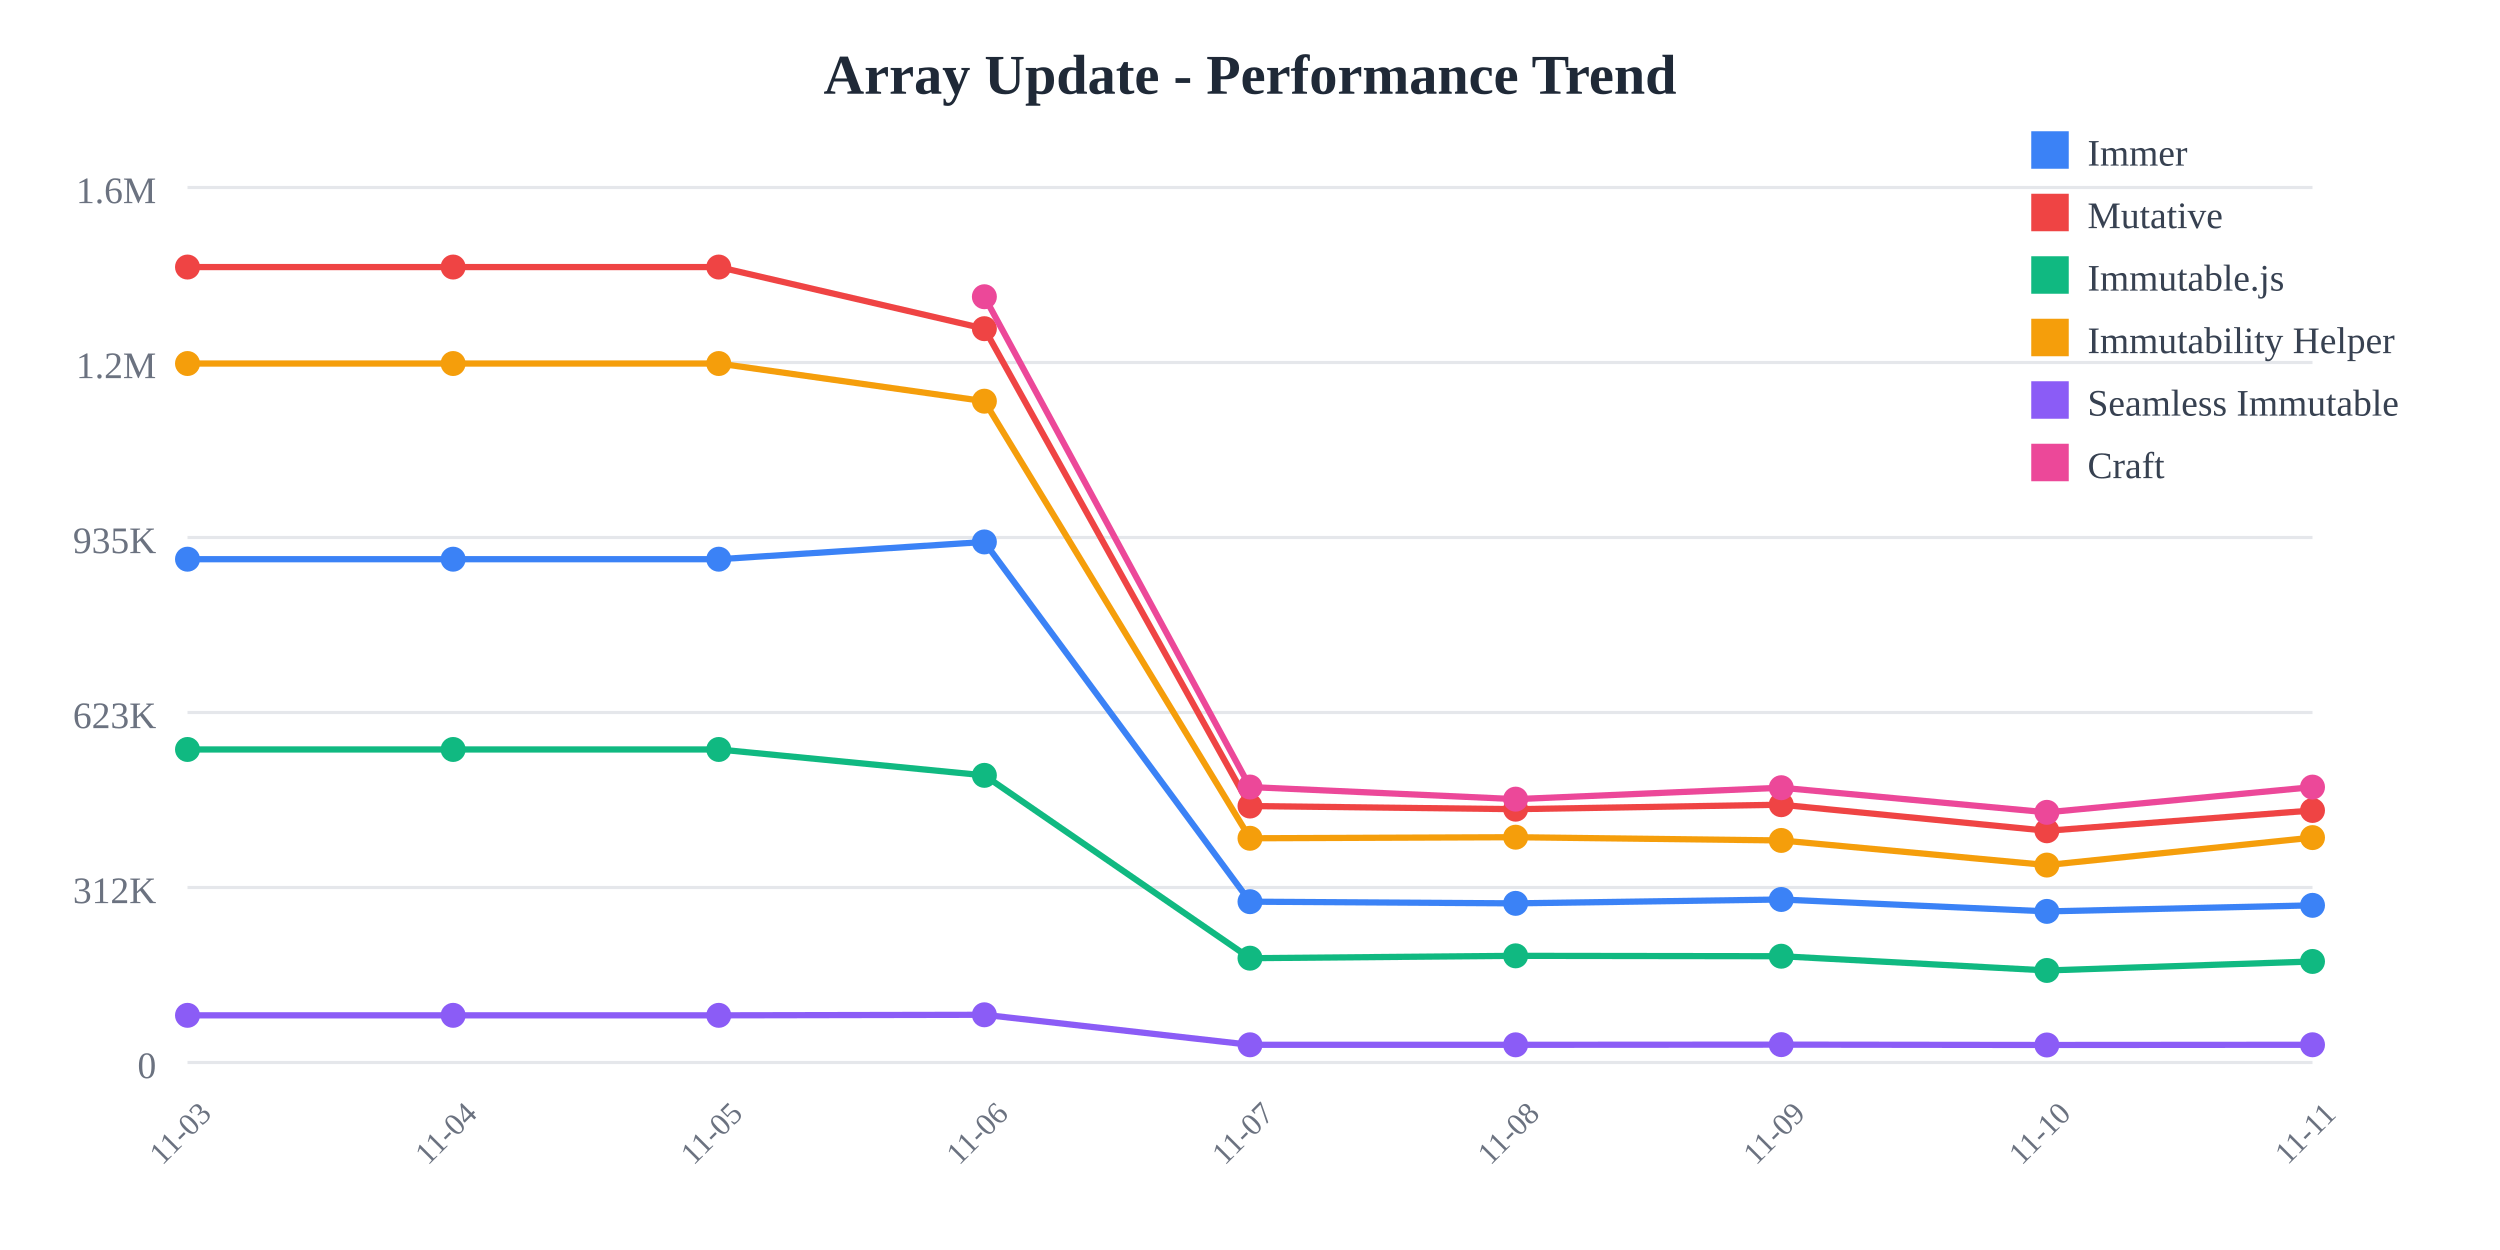
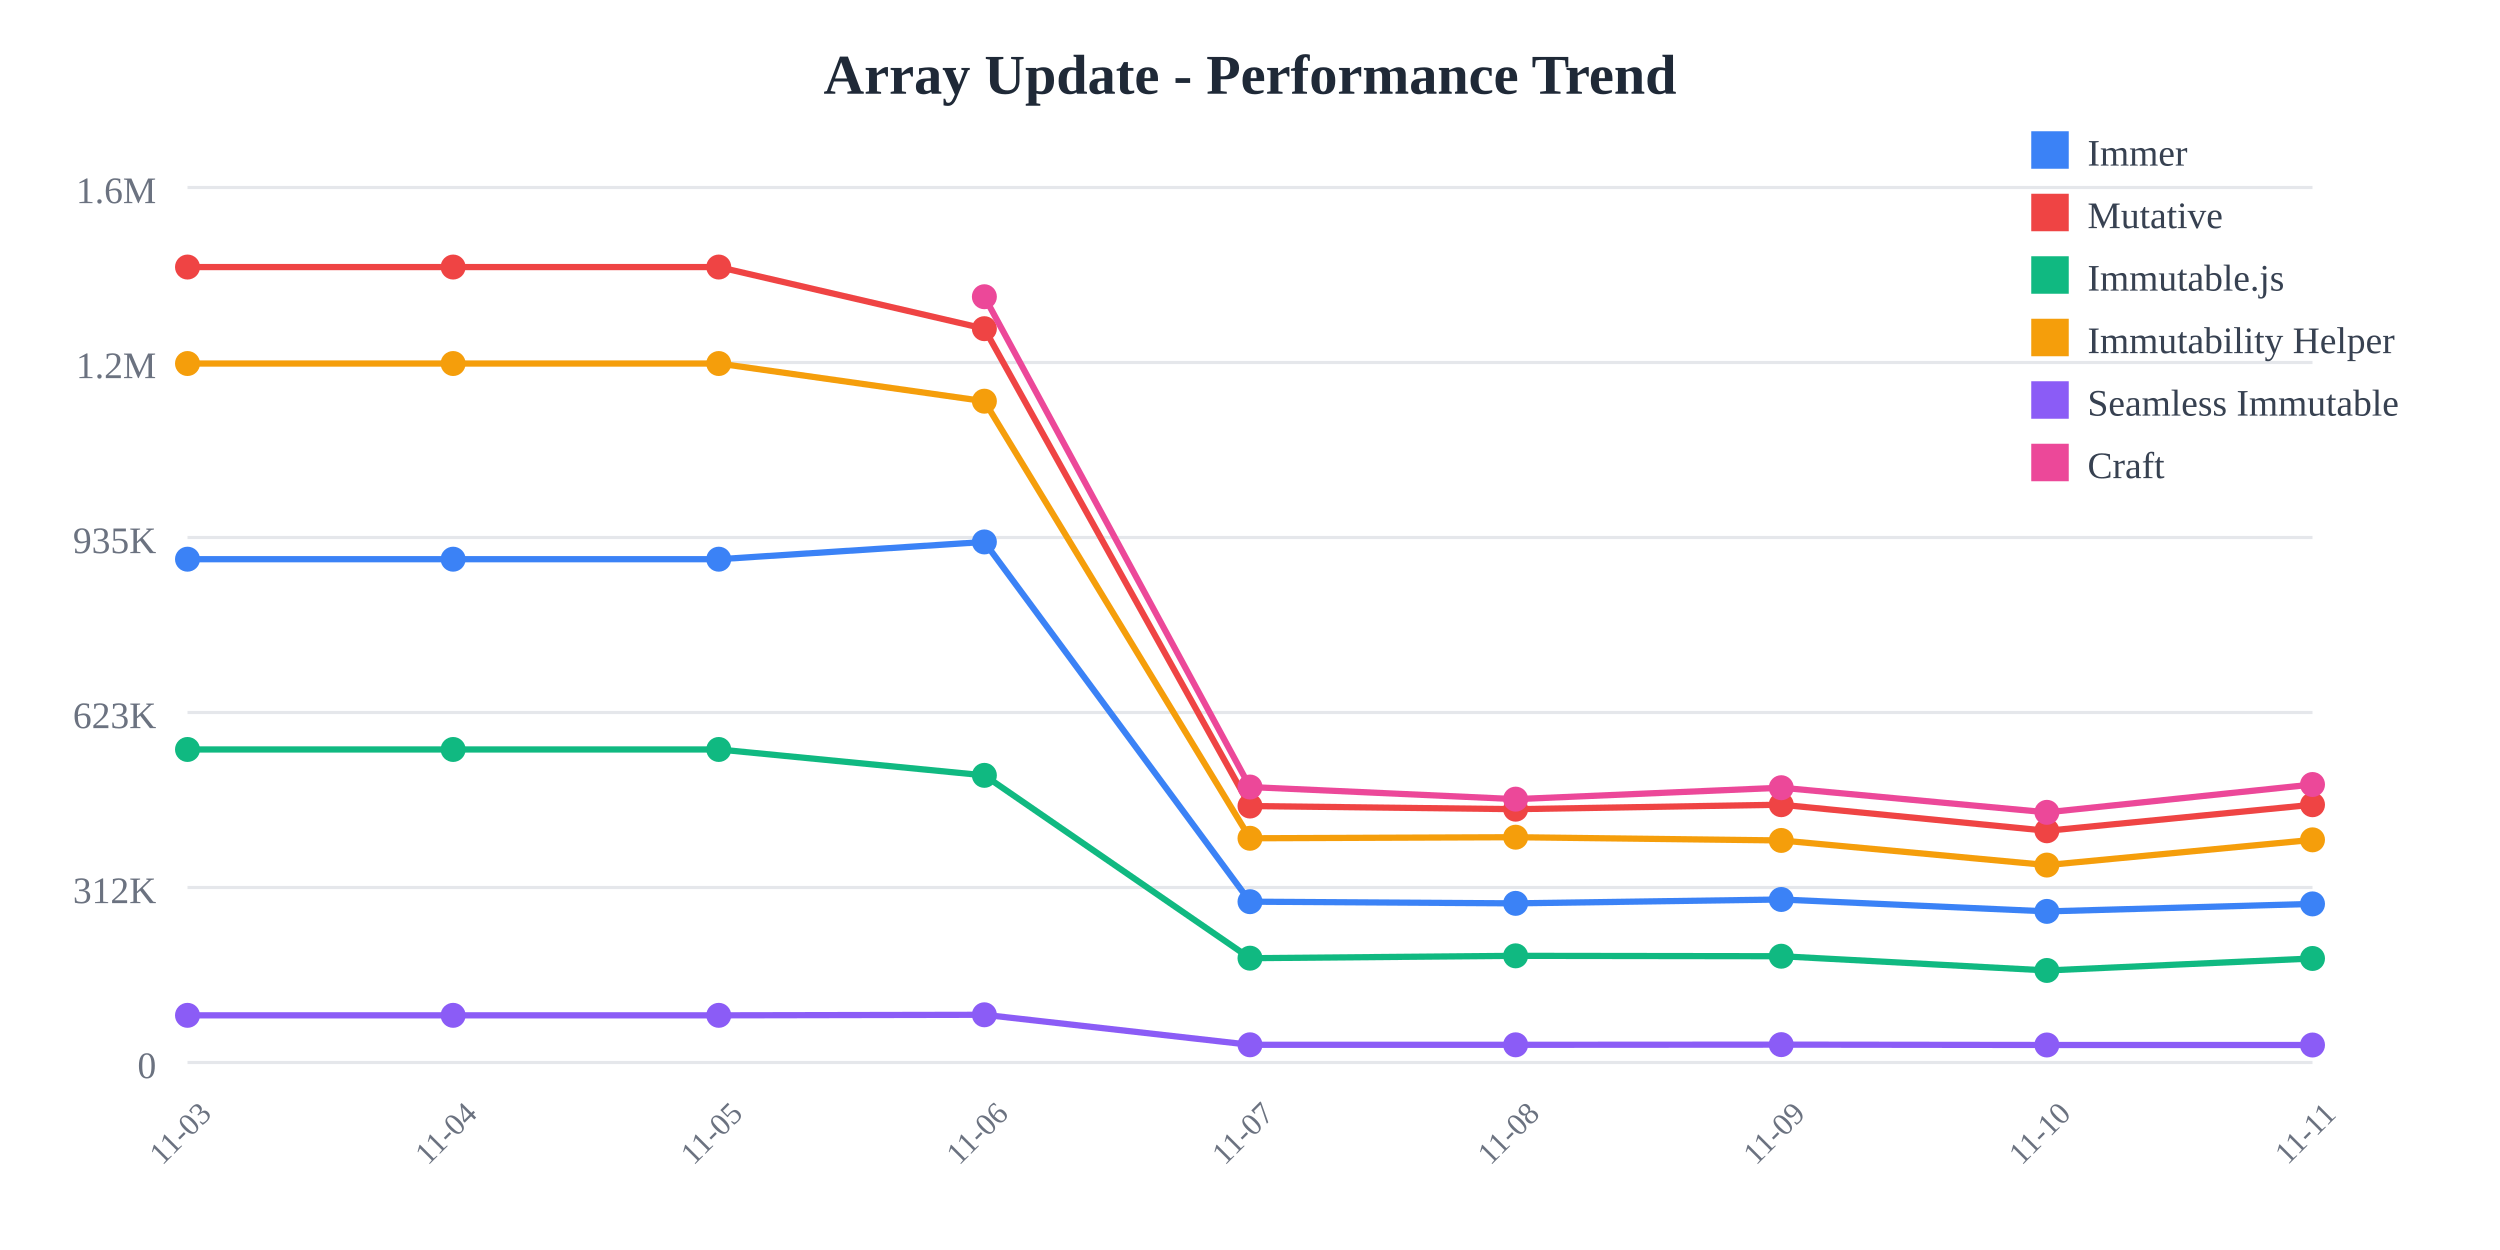
<svg xmlns="http://www.w3.org/2000/svg" width="800" height="400">
  <rect width="800" height="400" fill="white" />
  <text x="400" y="30" text-anchor="middle" font-size="18" font-weight="bold" fill="#1f2937">
    Array Update - Performance Trend
  </text>
  <line x1="60" y1="60" x2="740" y2="60" stroke="#e5e7eb" stroke-width="1" />
  <text x="50" y="65" text-anchor="end" font-size="12" fill="#6b7280">
    1.6M
  </text>
  <line x1="60" y1="116" x2="740" y2="116" stroke="#e5e7eb" stroke-width="1" />
  <text x="50" y="121" text-anchor="end" font-size="12" fill="#6b7280">
    1.2M
  </text>
  <line x1="60" y1="172" x2="740" y2="172" stroke="#e5e7eb" stroke-width="1" />
  <text x="50" y="177" text-anchor="end" font-size="12" fill="#6b7280">
    935K
  </text>
  <line x1="60" y1="228" x2="740" y2="228" stroke="#e5e7eb" stroke-width="1" />
  <text x="50" y="233" text-anchor="end" font-size="12" fill="#6b7280">
    623K
  </text>
  <line x1="60" y1="284" x2="740" y2="284" stroke="#e5e7eb" stroke-width="1" />
  <text x="50" y="289" text-anchor="end" font-size="12" fill="#6b7280">
    312K
  </text>
  <line x1="60" y1="340" x2="740" y2="340" stroke="#e5e7eb" stroke-width="1" />
  <text x="50" y="345" text-anchor="end" font-size="12" fill="#6b7280">
    0
  </text>
  <text x="60" y="365" text-anchor="middle" font-size="10" fill="#6b7280" transform="rotate(-45, 60, 365)">
    11-03
  </text>
  <text x="145" y="365" text-anchor="middle" font-size="10" fill="#6b7280" transform="rotate(-45, 145, 365)">
    11-04
  </text>
  <text x="230" y="365" text-anchor="middle" font-size="10" fill="#6b7280" transform="rotate(-45, 230, 365)">
    11-05
  </text>
  <text x="315" y="365" text-anchor="middle" font-size="10" fill="#6b7280" transform="rotate(-45, 315, 365)">
    11-06
  </text>
  <text x="400" y="365" text-anchor="middle" font-size="10" fill="#6b7280" transform="rotate(-45, 400, 365)">
    11-07
  </text>
  <text x="485" y="365" text-anchor="middle" font-size="10" fill="#6b7280" transform="rotate(-45, 485, 365)">
    11-08
  </text>
  <text x="570" y="365" text-anchor="middle" font-size="10" fill="#6b7280" transform="rotate(-45, 570, 365)">
    11-09
  </text>
  <text x="655" y="365" text-anchor="middle" font-size="10" fill="#6b7280" transform="rotate(-45, 655, 365)">
    11-10
  </text>
  <text x="740" y="365" text-anchor="middle" font-size="10" fill="#6b7280" transform="rotate(-45, 740, 365)">
    11-11
  </text>
-   <polyline points="60,178.942 145,178.942 230,178.942 315,173.42 400,288.536 485,289.075 570,287.838 655,291.647 740,289.713" fill="none" stroke="#3b82f6" stroke-width="2" />
+   <polyline points="60,178.942 145,178.942 230,178.942 315,173.42 400,288.536 485,289.075 570,287.838 655,291.647 740,289.249" fill="none" stroke="#3b82f6" stroke-width="2" />
  <circle cx="60" cy="178.942" r="4" fill="#3b82f6" />
  <circle cx="145" cy="178.942" r="4" fill="#3b82f6" />
  <circle cx="230" cy="178.942" r="4" fill="#3b82f6" />
  <circle cx="315" cy="173.42" r="4" fill="#3b82f6" />
  <circle cx="400" cy="288.536" r="4" fill="#3b82f6" />
  <circle cx="485" cy="289.075" r="4" fill="#3b82f6" />
  <circle cx="570" cy="287.838" r="4" fill="#3b82f6" />
  <circle cx="655" cy="291.647" r="4" fill="#3b82f6" />
-   <circle cx="740" cy="289.713" r="4" fill="#3b82f6" />
-   <polyline points="60,85.455 145,85.455 230,85.455 315,105.179 400,257.932 485,258.94 570,257.504 655,265.85 740,259.346" fill="none" stroke="#ef4444" stroke-width="2" />
+   <circle cx="740" cy="289.249" r="4" fill="#3b82f6" />
+   <polyline points="60,85.455 145,85.455 230,85.455 315,105.179 400,257.932 485,258.94 570,257.504 655,265.85 740,257.515" fill="none" stroke="#ef4444" stroke-width="2" />
  <circle cx="60" cy="85.455" r="4" fill="#ef4444" />
  <circle cx="145" cy="85.455" r="4" fill="#ef4444" />
  <circle cx="230" cy="85.455" r="4" fill="#ef4444" />
  <circle cx="315" cy="105.179" r="4" fill="#ef4444" />
  <circle cx="400" cy="257.932" r="4" fill="#ef4444" />
  <circle cx="485" cy="258.94" r="4" fill="#ef4444" />
  <circle cx="570" cy="257.504" r="4" fill="#ef4444" />
  <circle cx="655" cy="265.85" r="4" fill="#ef4444" />
-   <circle cx="740" cy="259.346" r="4" fill="#ef4444" />
-   <polyline points="60,239.832 145,239.832 230,239.832 315,248.114 400,306.62 485,305.867 570,305.99 655,310.548 740,307.667" fill="none" stroke="#10b981" stroke-width="2" />
+   <circle cx="740" cy="257.515" r="4" fill="#ef4444" />
+   <polyline points="60,239.832 145,239.832 230,239.832 315,248.114 400,306.62 485,305.867 570,305.99 655,310.548 740,306.71" fill="none" stroke="#10b981" stroke-width="2" />
  <circle cx="60" cy="239.832" r="4" fill="#10b981" />
  <circle cx="145" cy="239.832" r="4" fill="#10b981" />
  <circle cx="230" cy="239.832" r="4" fill="#10b981" />
  <circle cx="315" cy="248.114" r="4" fill="#10b981" />
  <circle cx="400" cy="306.62" r="4" fill="#10b981" />
  <circle cx="485" cy="305.867" r="4" fill="#10b981" />
  <circle cx="570" cy="305.99" r="4" fill="#10b981" />
  <circle cx="655" cy="310.548" r="4" fill="#10b981" />
-   <circle cx="740" cy="307.667" r="4" fill="#10b981" />
-   <polyline points="60,116.329 145,116.329 230,116.329 315,128.383 400,268.25 485,267.906 570,268.944 655,276.824 740,268.031" fill="none" stroke="#f59e0b" stroke-width="2" />
+   <circle cx="740" cy="306.71" r="4" fill="#10b981" />
+   <polyline points="60,116.329 145,116.329 230,116.329 315,128.383 400,268.25 485,267.906 570,268.944 655,276.824 740,268.75" fill="none" stroke="#f59e0b" stroke-width="2" />
  <circle cx="60" cy="116.329" r="4" fill="#f59e0b" />
  <circle cx="145" cy="116.329" r="4" fill="#f59e0b" />
  <circle cx="230" cy="116.329" r="4" fill="#f59e0b" />
  <circle cx="315" cy="128.383" r="4" fill="#f59e0b" />
  <circle cx="400" cy="268.25" r="4" fill="#f59e0b" />
  <circle cx="485" cy="267.906" r="4" fill="#f59e0b" />
  <circle cx="570" cy="268.944" r="4" fill="#f59e0b" />
  <circle cx="655" cy="276.824" r="4" fill="#f59e0b" />
-   <circle cx="740" cy="268.031" r="4" fill="#f59e0b" />
-   <polyline points="60,324.908 145,324.908 230,324.908 315,324.732 400,334.335 485,334.341 570,334.281 655,334.394 740,334.328" fill="none" stroke="#8b5cf6" stroke-width="2" />
+   <circle cx="740" cy="268.75" r="4" fill="#f59e0b" />
+   <polyline points="60,324.908 145,324.908 230,324.908 315,324.732 400,334.335 485,334.341 570,334.281 655,334.394 740,334.405" fill="none" stroke="#8b5cf6" stroke-width="2" />
  <circle cx="60" cy="324.908" r="4" fill="#8b5cf6" />
  <circle cx="145" cy="324.908" r="4" fill="#8b5cf6" />
  <circle cx="230" cy="324.908" r="4" fill="#8b5cf6" />
  <circle cx="315" cy="324.732" r="4" fill="#8b5cf6" />
  <circle cx="400" cy="334.335" r="4" fill="#8b5cf6" />
  <circle cx="485" cy="334.341" r="4" fill="#8b5cf6" />
  <circle cx="570" cy="334.281" r="4" fill="#8b5cf6" />
  <circle cx="655" cy="334.394" r="4" fill="#8b5cf6" />
-   <circle cx="740" cy="334.328" r="4" fill="#8b5cf6" />
-   <polyline points="315,94.952 400,251.853 485,255.725 570,252.066 655,259.947 740,251.872" fill="none" stroke="#ec4899" stroke-width="2" />
+   <circle cx="740" cy="334.405" r="4" fill="#8b5cf6" />
+   <polyline points="315,94.952 400,251.853 485,255.725 570,252.066 655,259.947 740,251.04" fill="none" stroke="#ec4899" stroke-width="2" />
  <circle cx="315" cy="94.952" r="4" fill="#ec4899" />
  <circle cx="400" cy="251.853" r="4" fill="#ec4899" />
  <circle cx="485" cy="255.725" r="4" fill="#ec4899" />
  <circle cx="570" cy="252.066" r="4" fill="#ec4899" />
  <circle cx="655" cy="259.947" r="4" fill="#ec4899" />
-   <circle cx="740" cy="251.872" r="4" fill="#ec4899" />
+   <circle cx="740" cy="251.04" r="4" fill="#ec4899" />
  <rect x="650" y="42" width="12" height="12" fill="#3b82f6" />
  <text x="668" y="53" font-size="12" fill="#374151">Immer</text>
  <rect x="650" y="62" width="12" height="12" fill="#ef4444" />
  <text x="668" y="73" font-size="12" fill="#374151">Mutative</text>
  <rect x="650" y="82" width="12" height="12" fill="#10b981" />
  <text x="668" y="93" font-size="12" fill="#374151">Immutable.js</text>
  <rect x="650" y="102" width="12" height="12" fill="#f59e0b" />
  <text x="668" y="113" font-size="12" fill="#374151">Immutability Helper</text>
  <rect x="650" y="122" width="12" height="12" fill="#8b5cf6" />
  <text x="668" y="133" font-size="12" fill="#374151">Seamless Immutable</text>
  <rect x="650" y="142" width="12" height="12" fill="#ec4899" />
  <text x="668" y="153" font-size="12" fill="#374151">Craft</text>
</svg>
